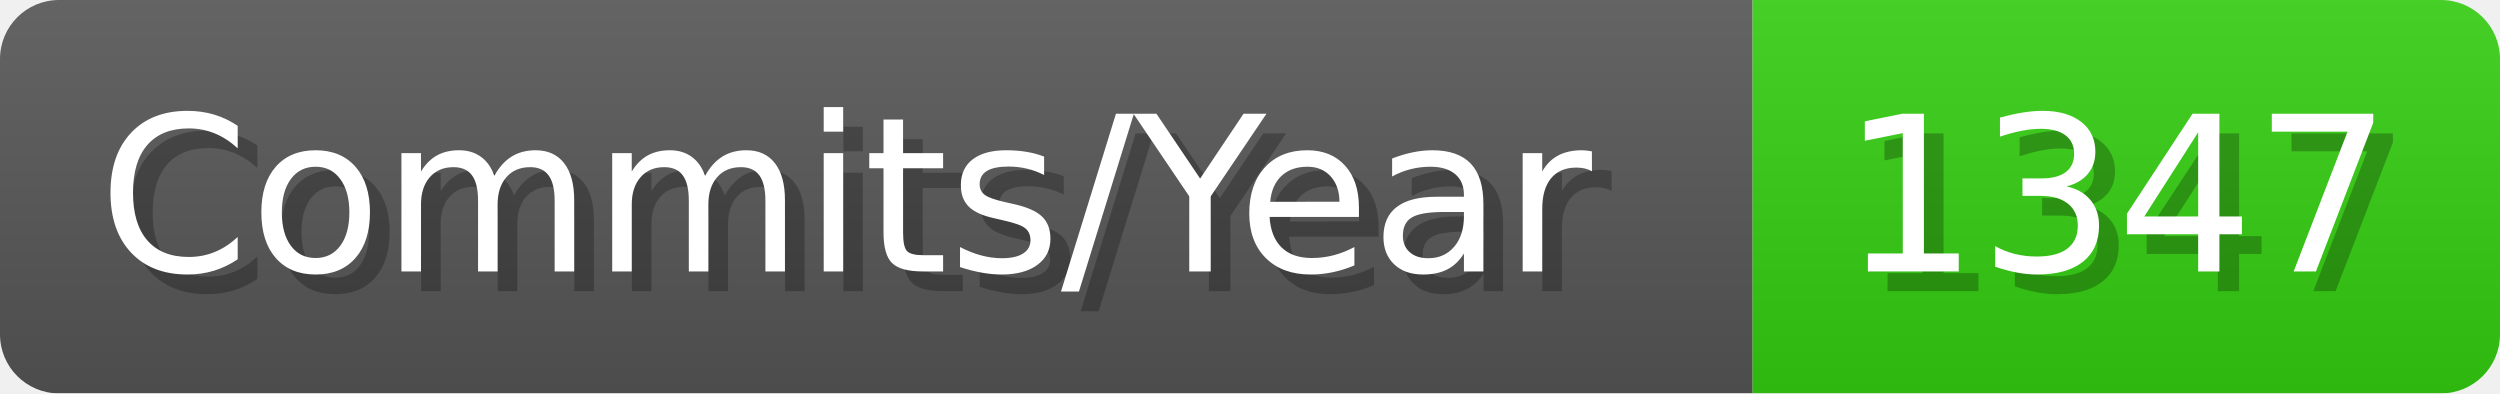
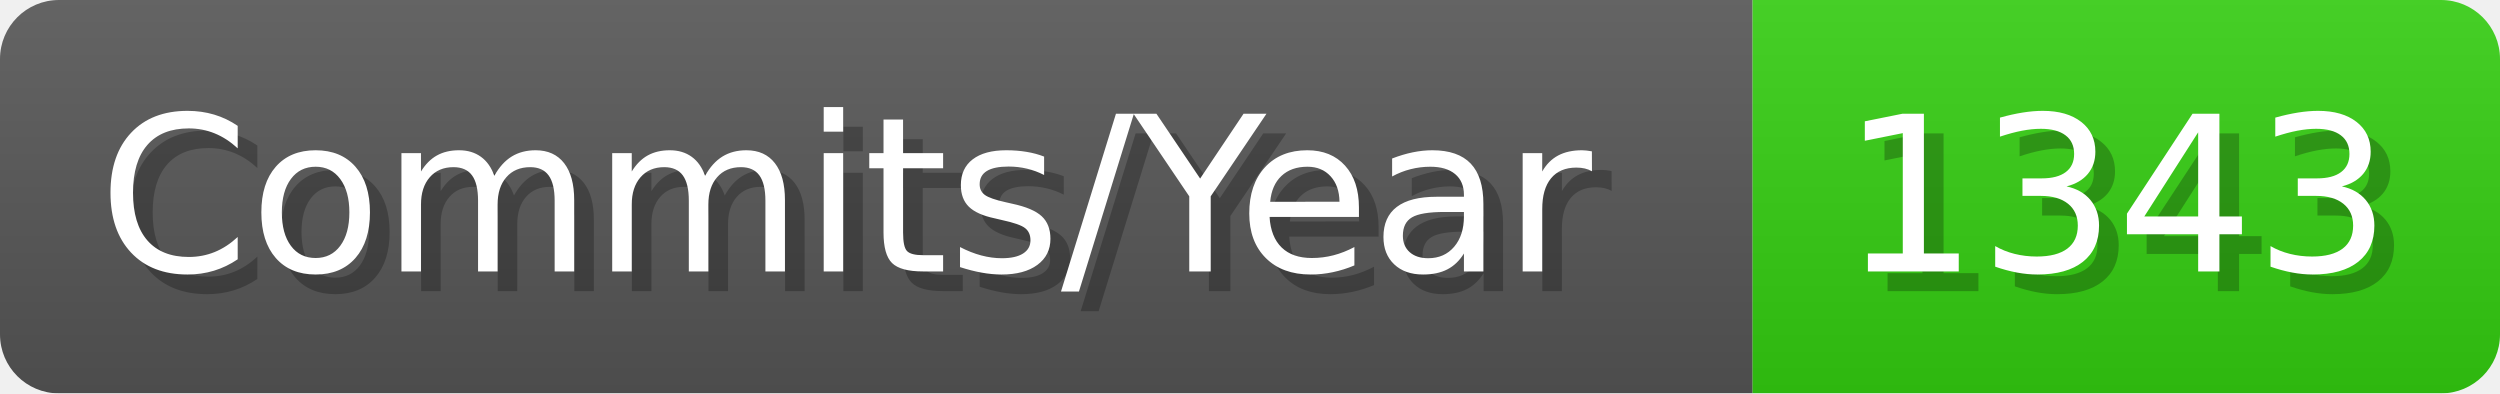
- <svg xmlns="http://www.w3.org/2000/svg" width="127.1" height="20" viewBox="0 0 1271 200" role="img" aria-label="Commits/Year: 1347">
+ <svg xmlns="http://www.w3.org/2000/svg" width="127.1" height="20" viewBox="0 0 1271 200" role="img" aria-label="Commits/Year: 1343">
  <linearGradient id="aUPdi" x2="0" y2="100%">
    <stop offset="0" stop-opacity=".1" stop-color="#EEE" />
    <stop offset="1" stop-opacity=".1" />
  </linearGradient>
  <mask id="WfAiQ">
    <rect width="1271" height="200" rx="30" fill="#FFF" />
  </mask>
  <g mask="url(#WfAiQ)">
    <rect width="891" height="200" fill="#555" />
    <rect width="380" height="200" fill="#3C1" x="891" />
    <rect width="1271" height="200" fill="url(#aUPdi)" />
  </g>
  <g aria-hidden="true" fill="#fff" text-anchor="start" font-family="Verdana,DejaVu Sans,sans-serif" font-size="110">
    <text x="60" y="148" textLength="791" fill="#000" opacity="0.25">Commits/Year</text>
    <text x="50" y="138" textLength="791">Commits/Year</text>
-     <text x="946" y="148" textLength="280" fill="#000" opacity="0.25">1347</text>
-     <text x="936" y="138" textLength="280">1347</text>
+     <text x="946" y="148" textLength="280" fill="#000" opacity="0.25">1343</text>
+     <text x="936" y="138" textLength="280">1343</text>
  </g>
</svg>
